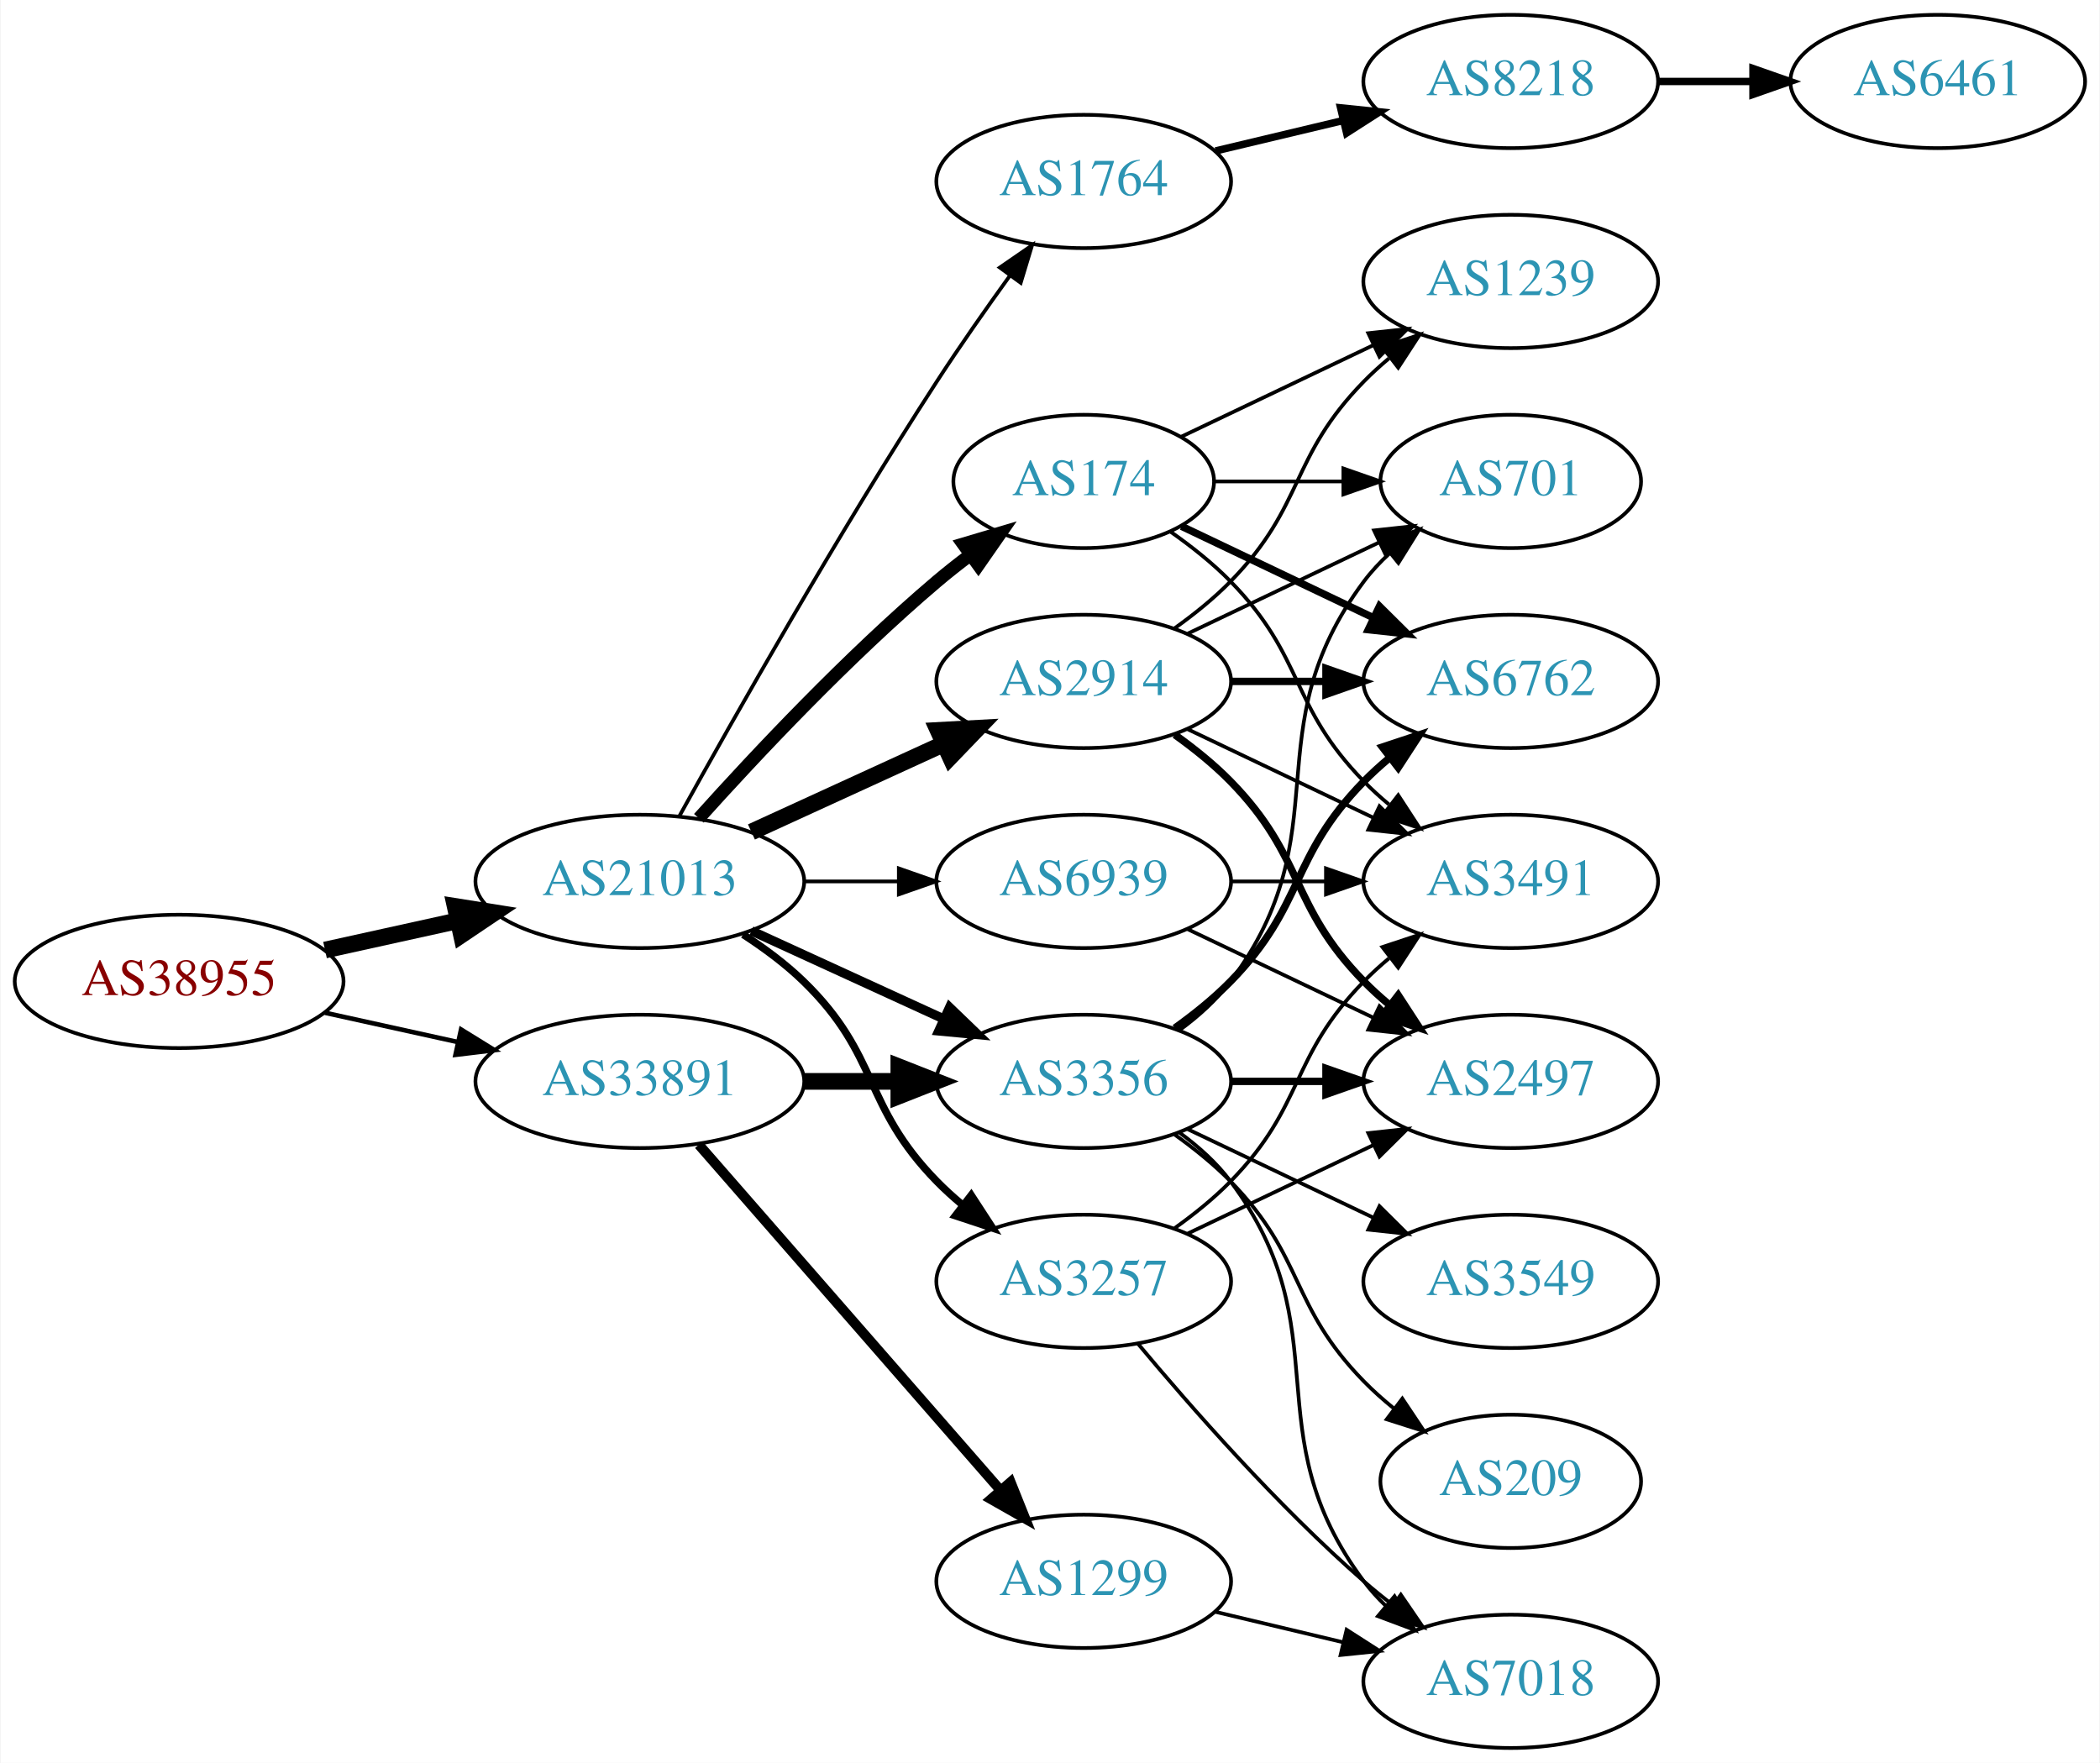
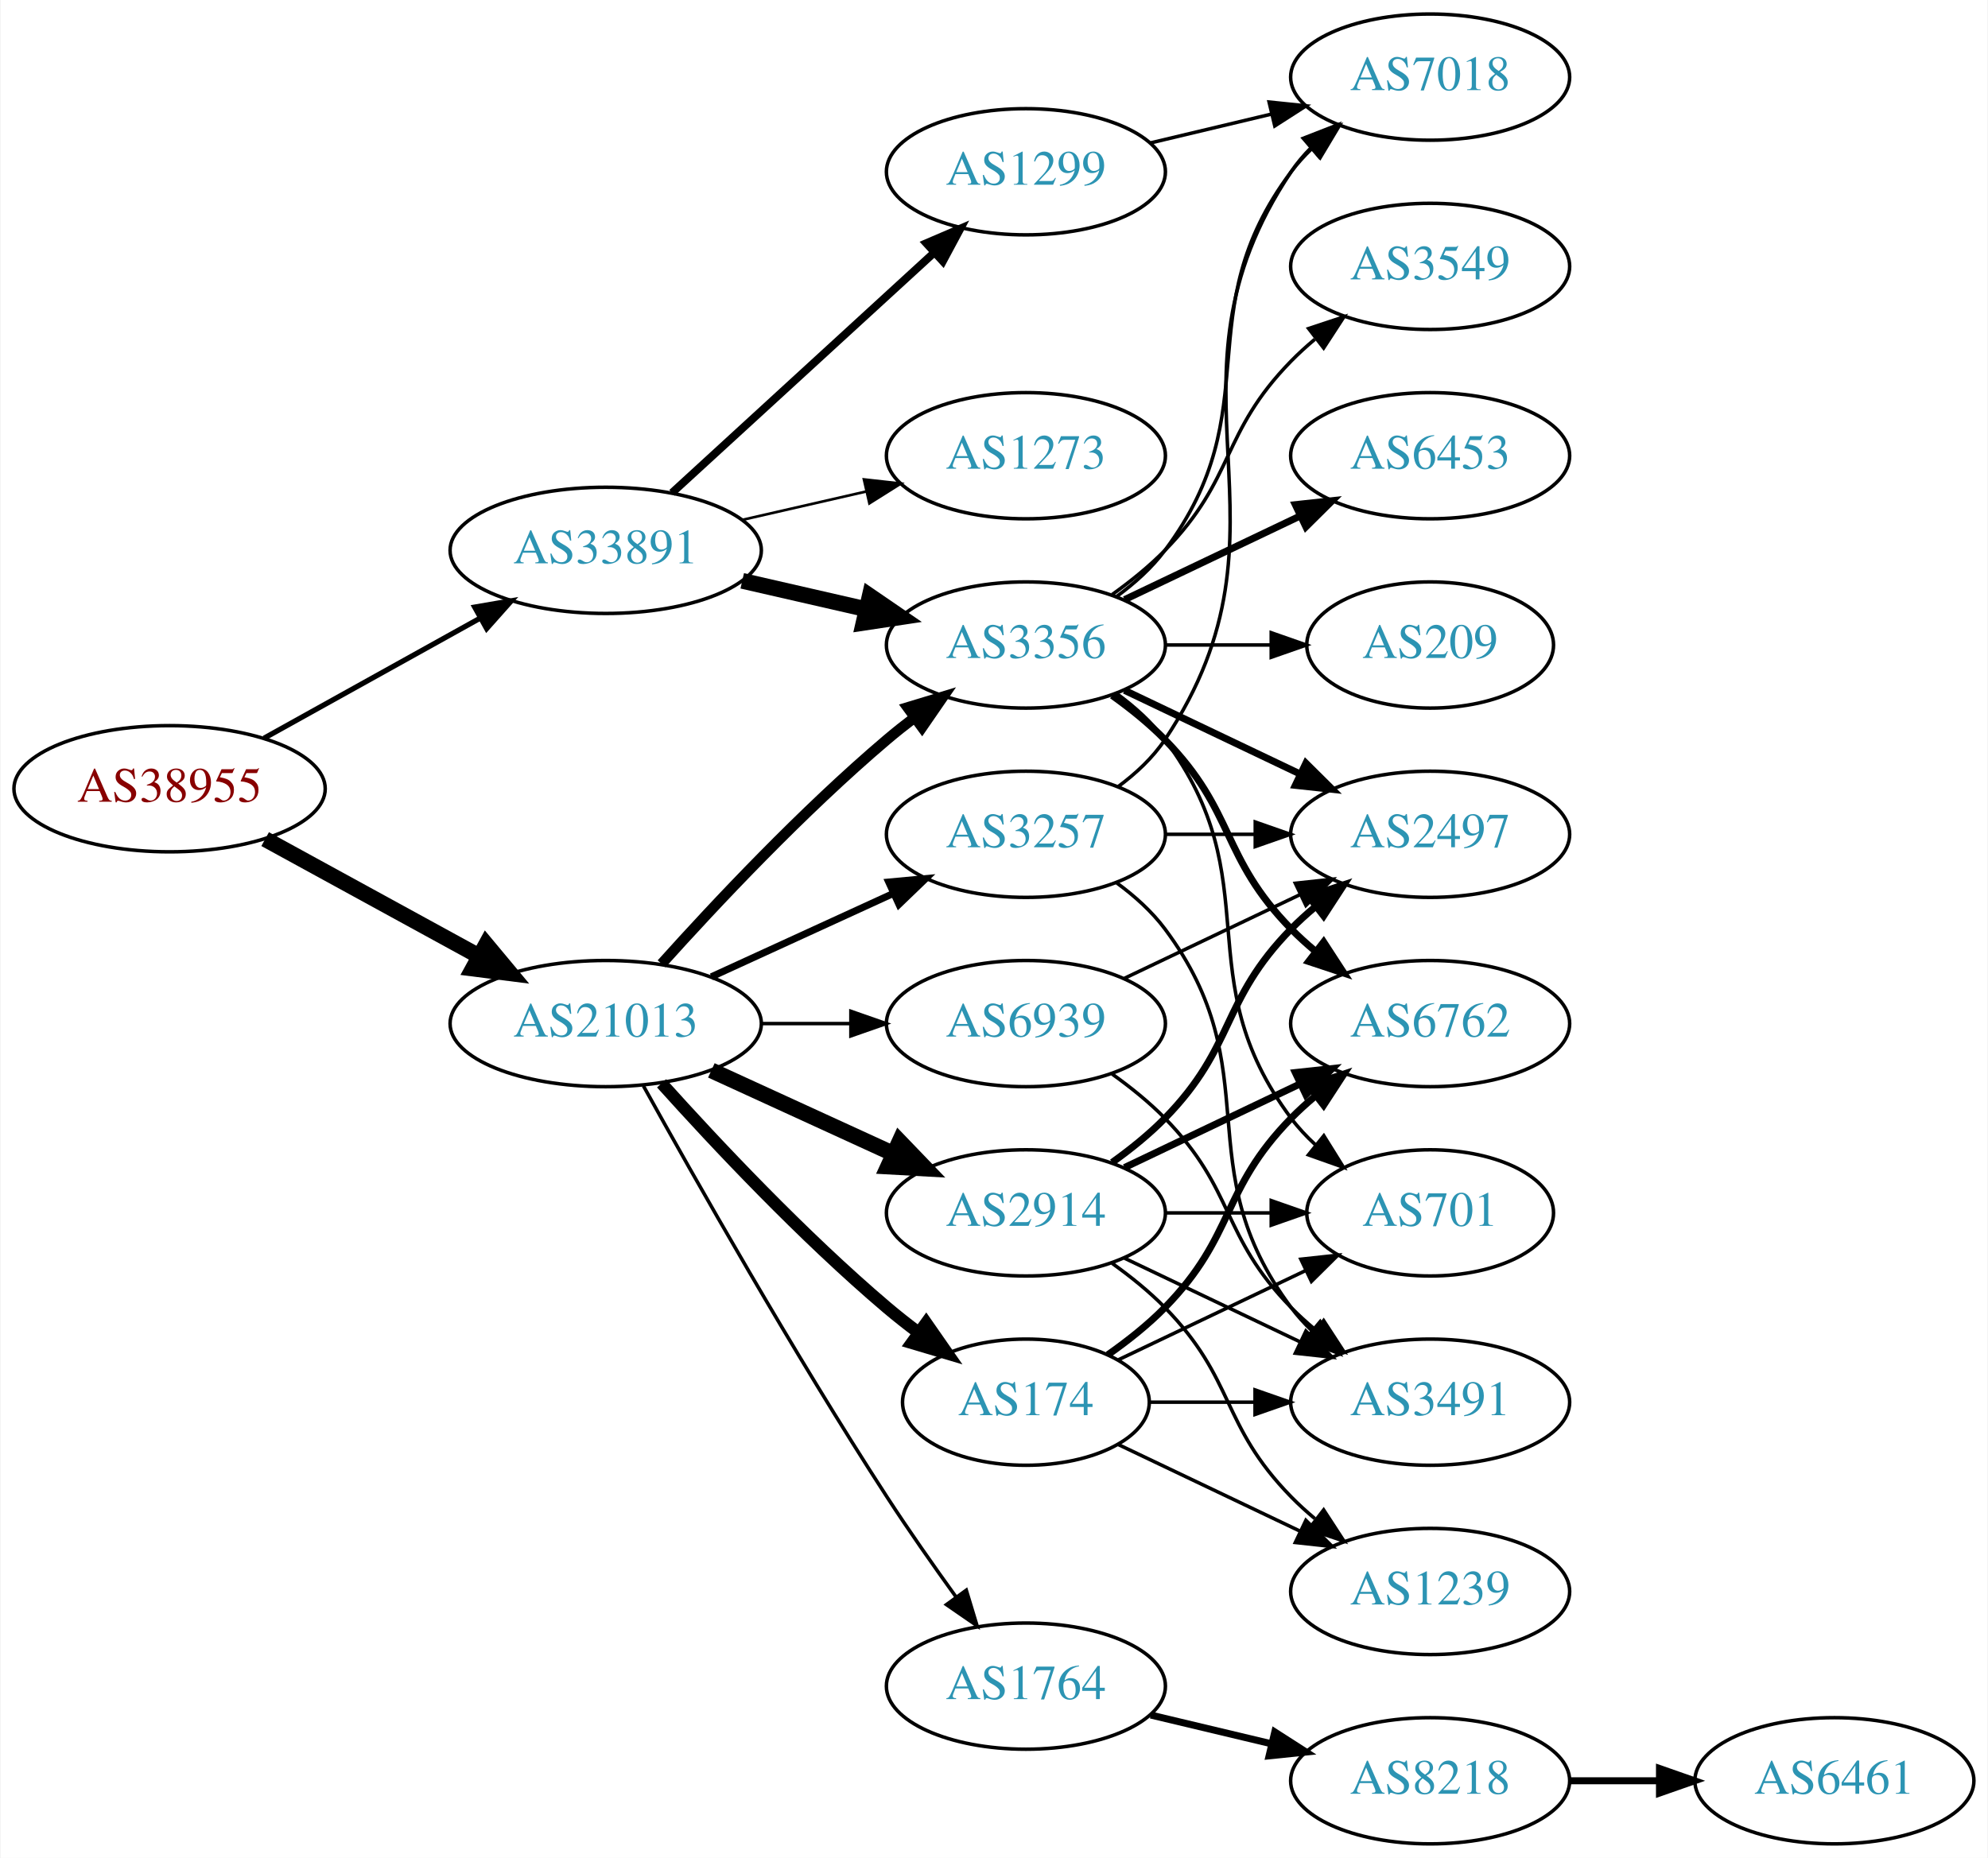
- <svg xmlns="http://www.w3.org/2000/svg" xmlns:xlink="http://www.w3.org/1999/xlink" width="567pt" height="476pt" viewBox="0.00 0.00 566.66 476.00">
-   <g id="graph0" class="graph" transform="scale(1 1) rotate(0) translate(4 472)">
-     <polygon fill="white" stroke="none" points="-4,4 -4,-472 562.663,-472 562.663,4 -4,4" />
+ <svg xmlns="http://www.w3.org/2000/svg" xmlns:xlink="http://www.w3.org/1999/xlink" width="567pt" height="530pt" viewBox="0.00 0.00 566.66 530.00">
+   <g id="graph0" class="graph" transform="scale(1 1) rotate(0) translate(4 526)">
+     <polygon fill="white" stroke="none" points="-4,4 -4,-526 562.663,-526 562.663,4 -4,4" />
    <g id="node1" class="node">
      <g id="a_node1">
        <a xlink:href="/asn/38955" xlink:title="AS38955 ~ World4You Internet Services GmbH [AT]">
-           <ellipse fill="#ffffff" stroke="black" cx="44.196" cy="-207" rx="44.393" ry="18" />
-           <text text-anchor="middle" x="44.196" y="-203.3" font-family="Times,serif" font-size="14.00" fill="#880000">AS38955</text>
+           <ellipse fill="#ffffff" stroke="black" cx="44.196" cy="-301" rx="44.393" ry="18" />
+           <text text-anchor="middle" x="44.196" y="-297.3" font-family="Times,serif" font-size="14.00" fill="#880000">AS38955</text>
        </a>
      </g>
    </g>
    <g id="node2" class="node">
      <g id="a_node2">
        <a xlink:href="/asn/21013" xlink:title="AS21013 ~ Wels, AT [AT]">
          <ellipse fill="#ffffff" stroke="black" cx="168.588" cy="-234" rx="44.393" ry="18" />
          <text text-anchor="middle" x="168.588" y="-230.3" font-family="Times,serif" font-size="14.00" fill="#2c94b3">AS21013</text>
        </a>
      </g>
    </g>
    <g id="edge1" class="edge">
-       <path fill="none" stroke="black" stroke-width="4.5" d="M83.586,-215.469C94.978,-217.982 107.6,-220.767 119.525,-223.397" />
-       <polygon fill="black" stroke="black" stroke-width="4.5" points="118.721,-227.252 129.335,-225.561 120.418,-219.562 118.721,-227.252" />
+       <path fill="none" stroke="black" stroke-width="4.5" d="M71.452,-286.627C89.279,-276.868 113.056,-263.852 132.503,-253.207" />
+       <polygon fill="black" stroke="black" stroke-width="4.5" points="134.494,-256.605 141.375,-248.349 130.713,-249.697 134.494,-256.605" />
    </g>
    <g id="node3" class="node">
      <g id="a_node3">
        <a xlink:href="/asn/33891" xlink:title="AS33891 ~ CORE-BACKBONE GMBH GLOBAL NETWORK [DE]">
-           <ellipse fill="#ffffff" stroke="black" cx="168.588" cy="-180" rx="44.393" ry="18" />
-           <text text-anchor="middle" x="168.588" y="-176.3" font-family="Times,serif" font-size="14.00" fill="#2c94b3">AS33891</text>
+           <ellipse fill="#ffffff" stroke="black" cx="168.588" cy="-369" rx="44.393" ry="18" />
+           <text text-anchor="middle" x="168.588" y="-365.3" font-family="Times,serif" font-size="14.00" fill="#2c94b3">AS33891</text>
        </a>
      </g>
    </g>
    <g id="edge2" class="edge">
-       <path fill="none" stroke="black" stroke-width="1.241" d="M83.586,-198.531C94.978,-196.018 107.6,-193.233 119.525,-190.603" />
-       <polygon fill="black" stroke="black" stroke-width="1.241" points="120.323,-194.011 129.335,-188.439 118.815,-187.175 120.323,-194.011" />
+       <path fill="none" stroke="black" stroke-width="1.5" d="M71.152,-315.421C89.083,-325.383 113.137,-338.747 132.735,-349.636" />
+       <polygon fill="black" stroke="black" stroke-width="1.5" points="131.228,-352.803 141.669,-354.6 134.628,-346.684 131.228,-352.803" />
    </g>
    <g id="node4" class="node">
      <g id="a_node4">
        <a xlink:href="/asn/3356" xlink:title="AS3356 ~ Level 3 Parent, LLC [US]">
-           <ellipse fill="#ffffff" stroke="black" cx="288.431" cy="-180" rx="39.794" ry="18" />
-           <text text-anchor="middle" x="288.431" y="-176.3" font-family="Times,serif" font-size="14.00" fill="#2c94b3">AS3356</text>
+           <ellipse fill="#ffffff" stroke="black" cx="288.431" cy="-342" rx="39.794" ry="18" />
+           <text text-anchor="middle" x="288.431" y="-338.3" font-family="Times,serif" font-size="14.00" fill="#2c94b3">AS3356</text>
        </a>
      </g>
    </g>
    <g id="edge3" class="edge">
-       <path fill="none" stroke="black" stroke-width="2.5" d="M198.718,-220.652C214.329,-213.498 233.727,-204.609 250.399,-196.97" />
-       <polygon fill="black" stroke="black" stroke-width="2.5" points="252.218,-199.986 259.851,-192.638 249.302,-193.622 252.218,-199.986" />
+       <path fill="none" stroke="black" stroke-width="3" d="M184.521,-251.044C199.847,-268.097 224.782,-294.65 248.784,-315 251.281,-317.117 253.942,-319.232 256.653,-321.293" />
+       <polygon fill="black" stroke="black" stroke-width="3" points="254.69,-324.194 264.83,-327.266 258.819,-318.541 254.69,-324.194" />
    </g>
    <g id="node5" class="node">
      <g id="a_node5">
-         <a xlink:href="/asn/2914" xlink:title="AS2914 ~ NTT America, Inc. [US]">
-           <ellipse fill="#ffffff" stroke="black" cx="288.431" cy="-288" rx="39.794" ry="18" />
-           <text text-anchor="middle" x="288.431" y="-284.3" font-family="Times,serif" font-size="14.00" fill="#2c94b3">AS2914</text>
+         <a xlink:href="/asn/174" xlink:title="AS174 ~ Cogent Communications [US]">
+           <ellipse fill="#ffffff" stroke="black" cx="288.431" cy="-126" rx="35.194" ry="18" />
+           <text text-anchor="middle" x="288.431" y="-122.3" font-family="Times,serif" font-size="14.00" fill="#2c94b3">AS174</text>
        </a>
      </g>
    </g>
    <g id="edge4" class="edge">
-       <path fill="none" stroke="black" stroke-width="4.5" d="M198.718,-247.348C214.329,-254.502 233.727,-263.391 250.399,-271.03" />
-       <polygon fill="black" stroke="black" stroke-width="4.5" points="249.119,-274.775 259.851,-275.362 252.4,-267.616 249.119,-274.775" />
+       <path fill="none" stroke="black" stroke-width="3.5" d="M184.521,-216.956C199.847,-199.903 224.782,-173.35 248.784,-153 251.637,-150.582 254.702,-148.167 257.813,-145.831" />
+       <polygon fill="black" stroke="black" stroke-width="3.5" points="259.986,-148.578 266.041,-139.884 255.886,-142.905 259.986,-148.578" />
    </g>
    <g id="node6" class="node">
      <g id="a_node6">
        <a xlink:href="/asn/3257" xlink:title="AS3257 ~ GTT [DE]">
-           <ellipse fill="#ffffff" stroke="black" cx="288.431" cy="-126" rx="39.794" ry="18" />
-           <text text-anchor="middle" x="288.431" y="-122.3" font-family="Times,serif" font-size="14.00" fill="#2c94b3">AS3257</text>
+           <ellipse fill="#ffffff" stroke="black" cx="288.431" cy="-288" rx="39.794" ry="18" />
+           <text text-anchor="middle" x="288.431" y="-284.3" font-family="Times,serif" font-size="14.00" fill="#2c94b3">AS3257</text>
        </a>
      </g>
    </g>
    <g id="edge5" class="edge">
-       <path fill="none" stroke="black" stroke-width="2" d="M196.472,-219.671C202.196,-215.964 207.962,-211.682 212.784,-207 233.478,-186.906 228.612,-173.617 248.784,-153 250.877,-150.861 253.161,-148.782 255.537,-146.79" />
-       <polygon fill="black" stroke="black" stroke-width="2" points="258.056,-149.268 263.837,-140.389 253.781,-143.725 258.056,-149.268" />
+       <path fill="none" stroke="black" stroke-width="2" d="M198.718,-247.348C214.329,-254.502 233.727,-263.391 250.399,-271.03" />
+       <polygon fill="black" stroke="black" stroke-width="2" points="249.302,-274.378 259.851,-275.362 252.218,-268.014 249.302,-274.378" />
    </g>
    <g id="node7" class="node">
      <g id="a_node7">
-         <a xlink:href="/asn/174" xlink:title="AS174 ~ Cogent Communications [US]">
-           <ellipse fill="#ffffff" stroke="black" cx="288.431" cy="-342" rx="35.194" ry="18" />
-           <text text-anchor="middle" x="288.431" y="-338.3" font-family="Times,serif" font-size="14.00" fill="#2c94b3">AS174</text>
+         <a xlink:href="/asn/2914" xlink:title="AS2914 ~ NTT America, Inc. [US]">
+           <ellipse fill="#ffffff" stroke="black" cx="288.431" cy="-180" rx="39.794" ry="18" />
+           <text text-anchor="middle" x="288.431" y="-176.3" font-family="Times,serif" font-size="14.00" fill="#2c94b3">AS2914</text>
        </a>
      </g>
    </g>
    <g id="edge6" class="edge">
-       <path fill="none" stroke="black" stroke-width="3.5" d="M184.521,-251.044C199.847,-268.097 224.782,-294.65 248.784,-315 251.637,-317.418 254.702,-319.833 257.813,-322.169" />
-       <polygon fill="black" stroke="black" stroke-width="3.5" points="255.886,-325.095 266.041,-328.116 259.986,-319.422 255.886,-325.095" />
+       <path fill="none" stroke="black" stroke-width="4.5" d="M198.718,-220.652C214.329,-213.498 233.727,-204.609 250.399,-196.97" />
+       <polygon fill="black" stroke="black" stroke-width="4.5" points="252.4,-200.384 259.851,-192.638 249.119,-193.225 252.4,-200.384" />
    </g>
    <g id="node8" class="node">
      <g id="a_node8">
        <a xlink:href="/asn/1764" xlink:title="AS1764 ~ NEXTLAYER-AS [AT]">
-           <ellipse fill="#ffffff" stroke="black" cx="288.431" cy="-423" rx="39.794" ry="18" />
-           <text text-anchor="middle" x="288.431" y="-419.3" font-family="Times,serif" font-size="14.00" fill="#2c94b3">AS1764</text>
+           <ellipse fill="#ffffff" stroke="black" cx="288.431" cy="-45" rx="39.794" ry="18" />
+           <text text-anchor="middle" x="288.431" y="-41.3" font-family="Times,serif" font-size="14.00" fill="#2c94b3">AS1764</text>
        </a>
      </g>
    </g>
    <g id="edge7" class="edge">
-       <path fill="none" stroke="black" d="M179.341,-251.783C193.817,-277.901 222.15,-327.977 248.784,-369 254.969,-378.526 262.117,-388.717 268.571,-397.651" />
-       <polygon fill="black" stroke="black" points="265.771,-399.751 274.492,-405.768 271.426,-395.626 265.771,-399.751" />
+       <path fill="none" stroke="black" d="M179.341,-216.217C193.817,-190.099 222.15,-140.023 248.784,-99 254.969,-89.474 262.117,-79.283 268.571,-70.349" />
+       <polygon fill="black" stroke="black" points="271.426,-72.374 274.492,-62.232 265.771,-68.249 271.426,-72.374" />
    </g>
    <g id="node9" class="node">
      <g id="a_node9">
        <a xlink:href="/asn/6939" xlink:title="AS6939 ~ Hurricane Electric LLC [US]">
          <ellipse fill="#ffffff" stroke="black" cx="288.431" cy="-234" rx="39.794" ry="18" />
          <text text-anchor="middle" x="288.431" y="-230.3" font-family="Times,serif" font-size="14.00" fill="#2c94b3">AS6939</text>
        </a>
      </g>
    </g>
    <g id="edge8" class="edge">
      <path fill="none" stroke="black" d="M212.799,-234C221.112,-234 229.875,-234 238.357,-234" />
      <polygon fill="black" stroke="black" points="238.516,-237.5 248.516,-234 238.516,-230.5 238.516,-237.5" />
    </g>
+     <g id="edge31" class="edge">
+       <path fill="none" stroke="black" stroke-width="4.5" d="M207.523,-360.308C218.764,-357.733 231.176,-354.889 242.799,-352.226" />
+       <polygon fill="black" stroke="black" stroke-width="4.5" points="243.893,-356.015 252.761,-349.943 242.134,-348.339 243.893,-356.015" />
+     </g>
+     <g id="node21" class="node">
+       <g id="a_node21">
+         <a xlink:href="/asn/1299" xlink:title="AS1299 ~ Telia Carrier [EU]">
+           <ellipse fill="#ffffff" stroke="black" cx="288.431" cy="-477" rx="39.794" ry="18" />
+           <text text-anchor="middle" x="288.431" y="-473.3" font-family="Times,serif" font-size="14.00" fill="#2c94b3">AS1299</text>
+         </a>
+       </g>
+     </g>
    <g id="edge30" class="edge">
-       <path fill="none" stroke="black" stroke-width="4.5" d="M212.799,-180C221.112,-180 229.875,-180 238.357,-180" />
-       <polygon fill="black" stroke="black" stroke-width="4.5" points="238.516,-183.938 248.516,-180 238.516,-176.063 238.516,-183.938" />
-     </g>
-     <g id="node20" class="node">
-       <g id="a_node20">
-         <a xlink:href="/asn/1299" xlink:title="AS1299 ~ Telia Carrier [EU]">
-           <ellipse fill="#ffffff" stroke="black" cx="288.431" cy="-45" rx="39.794" ry="18" />
-           <text text-anchor="middle" x="288.431" y="-41.3" font-family="Times,serif" font-size="14.00" fill="#2c94b3">AS1299</text>
-         </a>
-       </g>
-     </g>
-     <g id="edge29" class="edge">
-       <path fill="none" stroke="black" stroke-width="2.7" d="M184.513,-162.902C205.056,-139.369 242.175,-96.845 265.771,-69.813" />
-       <polygon fill="black" stroke="black" stroke-width="2.7" points="268.688,-71.794 272.627,-61.959 263.414,-67.191 268.688,-71.794" />
+       <path fill="none" stroke="black" stroke-width="2.25" d="M187.486,-385.403C207.414,-403.667 239.772,-433.322 262.249,-453.921" />
+       <polygon fill="black" stroke="black" stroke-width="2.25" points="260.014,-456.62 269.751,-460.797 264.743,-451.46 260.014,-456.62" />
+     </g>
+     <g id="node22" class="node">
+       <g id="a_node22">
+         <a xlink:href="/asn/1273" xlink:title="AS1273 ~ Vodafone Group PLC [EU]">
+           <ellipse fill="#ffffff" stroke="black" cx="288.431" cy="-396" rx="39.794" ry="18" />
+           <text text-anchor="middle" x="288.431" y="-392.3" font-family="Times,serif" font-size="14.00" fill="#2c94b3">AS1273</text>
+         </a>
+       </g>
+     </g>
+     <g id="edge32" class="edge">
+       <path fill="none" stroke="black" stroke-width="0.75" d="M207.523,-377.692C218.764,-380.267 231.176,-383.111 242.799,-385.774" />
+       <polygon fill="black" stroke="black" stroke-width="0.75" points="242.232,-389.235 252.761,-388.057 243.795,-382.412 242.232,-389.235" />
    </g>
    <g id="node10" class="node">
      <g id="a_node10">
-         <a xlink:href="/asn/2497" xlink:title="AS2497 ~ Internet Initiative Japan Inc. [JP]">
-           <ellipse fill="#ffffff" stroke="black" cx="403.724" cy="-180" rx="39.794" ry="18" />
-           <text text-anchor="middle" x="403.724" y="-176.3" font-family="Times,serif" font-size="14.00" fill="#2c94b3">AS2497</text>
+         <a xlink:href="/asn/7018" xlink:title="AS7018 ~ AT&amp;T Services, Inc. [US]">
+           <ellipse fill="#ffffff" stroke="black" cx="403.724" cy="-504" rx="39.794" ry="18" />
+           <text text-anchor="middle" x="403.724" y="-500.3" font-family="Times,serif" font-size="14.00" fill="#2c94b3">AS7018</text>
        </a>
      </g>
    </g>
    <g id="edge9" class="edge">
-       <path fill="none" stroke="black" stroke-width="2" d="M328.103,-180C336.306,-180 345.07,-180 353.602,-180" />
-       <polygon fill="black" stroke="black" stroke-width="2" points="353.841,-183.5 363.841,-180 353.841,-176.5 353.841,-183.5" />
+       <path fill="none" stroke="black" d="M314.362,-355.882C319.438,-359.611 324.356,-364.016 328.077,-369 358.349,-409.542 333.806,-436.458 364.077,-477 365.822,-479.336 367.829,-481.545 369.992,-483.617" />
+       <polygon fill="black" stroke="black" points="367.87,-486.405 377.793,-490.118 372.352,-481.027 367.87,-486.405" />
    </g>
    <g id="node11" class="node">
      <g id="a_node11">
        <a xlink:href="/asn/3549" xlink:title="AS3549 ~ Level 3 Parent, LLC [US]">
-           <ellipse fill="#ffffff" stroke="black" cx="403.724" cy="-126" rx="39.794" ry="18" />
-           <text text-anchor="middle" x="403.724" y="-122.3" font-family="Times,serif" font-size="14.00" fill="#2c94b3">AS3549</text>
+           <ellipse fill="#ffffff" stroke="black" cx="403.724" cy="-450" rx="39.794" ry="18" />
+           <text text-anchor="middle" x="403.724" y="-446.3" font-family="Times,serif" font-size="14.00" fill="#2c94b3">AS3549</text>
        </a>
      </g>
    </g>
    <g id="edge10" class="edge">
-       <path fill="none" stroke="black" d="M316.567,-167.066C331.561,-159.919 350.382,-150.948 366.605,-143.215" />
-       <polygon fill="black" stroke="black" points="368.288,-146.291 375.809,-138.829 365.276,-139.972 368.288,-146.291" />
+       <path fill="none" stroke="black" d="M313.025,-356.389C318.281,-360.148 323.613,-364.437 328.077,-369 348.25,-389.617 343.905,-402.383 364.077,-423 366.17,-425.139 368.453,-427.218 370.83,-429.21" />
+       <polygon fill="black" stroke="black" points="369.074,-432.275 379.13,-435.611 373.349,-426.732 369.074,-432.275" />
    </g>
    <g id="node12" class="node">
      <g id="a_node12">
        <a xlink:href="/asn/6762" xlink:title="AS6762 ~ TELECOM ITALIA SPARKLE S.p.A. [IT]">
+           <ellipse fill="#ffffff" stroke="black" cx="403.724" cy="-234" rx="39.794" ry="18" />
+           <text text-anchor="middle" x="403.724" y="-230.3" font-family="Times,serif" font-size="14.00" fill="#2c94b3">AS6762</text>
+         </a>
+       </g>
+     </g>
+     <g id="edge11" class="edge">
+       <path fill="none" stroke="black" stroke-width="2" d="M313.025,-327.611C318.281,-323.852 323.613,-319.563 328.077,-315 348.25,-294.383 343.905,-281.617 364.077,-261 366.17,-258.861 368.453,-256.782 370.83,-254.79" />
+       <polygon fill="black" stroke="black" stroke-width="2" points="373.349,-257.268 379.13,-248.389 369.074,-251.725 373.349,-257.268" />
+     </g>
+     <g id="node13" class="node">
+       <g id="a_node13">
+         <a xlink:href="/asn/6453" xlink:title="AS6453 ~ TATA COMMUNICATIONS (AMERICA) INC [US]">
+           <ellipse fill="#ffffff" stroke="black" cx="403.724" cy="-396" rx="39.794" ry="18" />
+           <text text-anchor="middle" x="403.724" y="-392.3" font-family="Times,serif" font-size="14.00" fill="#2c94b3">AS6453</text>
+         </a>
+       </g>
+     </g>
+     <g id="edge12" class="edge">
+       <path fill="none" stroke="black" stroke-width="2" d="M316.567,-354.934C331.561,-362.081 350.382,-371.052 366.605,-378.785" />
+       <polygon fill="black" stroke="black" stroke-width="2" points="365.276,-382.028 375.809,-383.171 368.288,-375.709 365.276,-382.028" />
+     </g>
+     <g id="node14" class="node">
+       <g id="a_node14">
+         <a xlink:href="/asn/2497" xlink:title="AS2497 ~ Internet Initiative Japan Inc. [JP]">
          <ellipse fill="#ffffff" stroke="black" cx="403.724" cy="-288" rx="39.794" ry="18" />
-           <text text-anchor="middle" x="403.724" y="-284.3" font-family="Times,serif" font-size="14.00" fill="#2c94b3">AS6762</text>
-         </a>
-       </g>
-     </g>
-     <g id="edge11" class="edge">
+           <text text-anchor="middle" x="403.724" y="-284.3" font-family="Times,serif" font-size="14.00" fill="#2c94b3">AS2497</text>
+         </a>
+       </g>
+     </g>
+     <g id="edge13" class="edge">
+       <path fill="none" stroke="black" stroke-width="2" d="M316.567,-329.066C331.561,-321.919 350.382,-312.948 366.605,-305.215" />
+       <polygon fill="black" stroke="black" stroke-width="2" points="368.288,-308.291 375.809,-300.829 365.276,-301.972 368.288,-308.291" />
+     </g>
+     <g id="node15" class="node">
+       <g id="a_node15">
+         <a xlink:href="/asn/209" xlink:title="AS209 ~ CenturyLink Communications, LLC [US]">
+           <ellipse fill="#ffffff" stroke="black" cx="403.724" cy="-342" rx="35.194" ry="18" />
+           <text text-anchor="middle" x="403.724" y="-338.3" font-family="Times,serif" font-size="14.00" fill="#2c94b3">AS209</text>
+         </a>
+       </g>
+     </g>
+     <g id="edge14" class="edge">
+       <path fill="none" stroke="black" d="M328.103,-342C337.808,-342 348.299,-342 358.262,-342" />
+       <polygon fill="black" stroke="black" points="358.398,-345.5 368.398,-342 358.398,-338.5 358.398,-345.5" />
+     </g>
+     <g id="node16" class="node">
+       <g id="a_node16">
+         <a xlink:href="/asn/701" xlink:title="AS701 ~ UUNET [US]">
+           <ellipse fill="#ffffff" stroke="black" cx="403.724" cy="-180" rx="35.194" ry="18" />
+           <text text-anchor="middle" x="403.724" y="-176.3" font-family="Times,serif" font-size="14.00" fill="#2c94b3">AS701</text>
+         </a>
+       </g>
+     </g>
+     <g id="edge15" class="edge">
+       <path fill="none" stroke="black" d="M314.362,-328.118C319.438,-324.389 324.356,-319.984 328.077,-315 358.349,-274.458 333.806,-247.542 364.077,-207 366.085,-204.311 368.441,-201.791 370.982,-199.454" />
+       <polygon fill="black" stroke="black" points="373.397,-202.004 378.998,-193.011 369.011,-196.548 373.397,-202.004" />
+     </g>
+     <g id="edge24" class="edge">
+       <path fill="none" stroke="black" stroke-width="2" d="M311.814,-139.532C317.455,-143.49 323.269,-148.086 328.077,-153 348.25,-173.617 343.905,-186.383 364.077,-207 366.17,-209.139 368.453,-211.218 370.83,-213.21" />
+       <polygon fill="black" stroke="black" stroke-width="2" points="369.074,-216.275 379.13,-219.611 373.349,-210.732 369.074,-216.275" />
+     </g>
+     <g id="edge26" class="edge">
+       <path fill="none" stroke="black" d="M314.856,-138.119C330.599,-145.622 351.021,-155.356 368.214,-163.551" />
+       <polygon fill="black" stroke="black" points="366.85,-166.779 377.383,-167.922 369.862,-160.46 366.85,-166.779" />
+     </g>
+     <g id="node17" class="node">
+       <g id="a_node17">
+         <a xlink:href="/asn/3491" xlink:title="AS3491 ~ PCCW Global, Inc. [US]">
+           <ellipse fill="#ffffff" stroke="black" cx="403.724" cy="-126" rx="39.794" ry="18" />
+           <text text-anchor="middle" x="403.724" y="-122.3" font-family="Times,serif" font-size="14.00" fill="#2c94b3">AS3491</text>
+         </a>
+       </g>
+     </g>
+     <g id="edge25" class="edge">
+       <path fill="none" stroke="black" d="M323.73,-126C333.107,-126 343.457,-126 353.492,-126" />
+       <polygon fill="black" stroke="black" points="353.781,-129.5 363.781,-126 353.781,-122.5 353.781,-129.5" />
+     </g>
+     <g id="node18" class="node">
+       <g id="a_node18">
+         <a xlink:href="/asn/1239" xlink:title="AS1239 ~ Sprint [US]">
+           <ellipse fill="#ffffff" stroke="black" cx="403.724" cy="-72" rx="39.794" ry="18" />
+           <text text-anchor="middle" x="403.724" y="-68.3" font-family="Times,serif" font-size="14.00" fill="#2c94b3">AS1239</text>
+         </a>
+       </g>
+     </g>
+     <g id="edge27" class="edge">
+       <path fill="none" stroke="black" d="M314.856,-113.881C330.159,-106.587 349.882,-97.186 366.764,-89.14" />
+       <polygon fill="black" stroke="black" points="368.283,-92.293 375.804,-84.831 365.271,-85.974 368.283,-92.293" />
+     </g>
+     <g id="edge17" class="edge">
+       <path fill="none" stroke="black" d="M314.75,-301.607C319.806,-305.351 324.617,-309.831 328.077,-315 369.102,-376.294 323.053,-415.706 364.077,-477 365.699,-479.423 367.618,-481.695 369.72,-483.81" />
+       <polygon fill="black" stroke="black" points="367.533,-486.546 377.405,-490.393 372.087,-481.229 367.533,-486.546" />
+     </g>
+     <g id="edge18" class="edge">
+       <path fill="none" stroke="black" d="M328.103,-288C336.306,-288 345.07,-288 353.602,-288" />
+       <polygon fill="black" stroke="black" points="353.841,-291.5 363.841,-288 353.841,-284.5 353.841,-291.5" />
+     </g>
+     <g id="edge16" class="edge">
+       <path fill="none" stroke="black" d="M314.362,-274.118C319.438,-270.389 324.356,-265.984 328.077,-261 358.349,-220.458 333.806,-193.542 364.077,-153 365.822,-150.664 367.829,-148.455 369.992,-146.383" />
+       <polygon fill="black" stroke="black" points="372.352,-148.973 377.793,-139.882 367.87,-143.595 372.352,-148.973" />
+     </g>
+     <g id="edge19" class="edge">
+       <path fill="none" stroke="black" stroke-width="2" d="M316.567,-192.934C331.561,-200.081 350.382,-209.052 366.605,-216.785" />
+       <polygon fill="black" stroke="black" stroke-width="2" points="365.276,-220.028 375.809,-221.171 368.288,-213.709 365.276,-220.028" />
+     </g>
+     <g id="edge22" class="edge">
      <path fill="none" stroke="black" stroke-width="2" d="M313.025,-194.389C318.281,-198.148 323.613,-202.437 328.077,-207 348.25,-227.617 343.905,-240.383 364.077,-261 366.17,-263.139 368.453,-265.218 370.83,-267.21" />
      <polygon fill="black" stroke="black" stroke-width="2" points="369.074,-270.275 379.13,-273.611 373.349,-264.732 369.074,-270.275" />
    </g>
-     <g id="node13" class="node">
-       <g id="a_node13">
-         <a xlink:href="/asn/7018" xlink:title="AS7018 ~ AT&amp;T Services, Inc. [US]">
-           <ellipse fill="#ffffff" stroke="black" cx="403.724" cy="-18" rx="39.794" ry="18" />
-           <text text-anchor="middle" x="403.724" y="-14.3" font-family="Times,serif" font-size="14.00" fill="#2c94b3">AS7018</text>
-         </a>
-       </g>
-     </g>
-     <g id="edge12" class="edge">
-       <path fill="none" stroke="black" d="M314.362,-166.118C319.438,-162.389 324.356,-157.984 328.077,-153 358.349,-112.458 333.806,-85.542 364.077,-45 365.822,-42.664 367.829,-40.455 369.992,-38.383" />
-       <polygon fill="black" stroke="black" points="372.352,-40.973 377.793,-31.882 367.87,-35.595 372.352,-40.973" />
-     </g>
-     <g id="node14" class="node">
-       <g id="a_node14">
-         <a xlink:href="/asn/209" xlink:title="AS209 ~ CenturyLink Communications, LLC [US]">
-           <ellipse fill="#ffffff" stroke="black" cx="403.724" cy="-72" rx="35.194" ry="18" />
-           <text text-anchor="middle" x="403.724" y="-68.3" font-family="Times,serif" font-size="14.00" fill="#2c94b3">AS209</text>
-         </a>
-       </g>
-     </g>
-     <g id="edge13" class="edge">
-       <path fill="none" stroke="black" d="M313.025,-165.611C318.281,-161.852 323.613,-157.563 328.077,-153 348.25,-132.383 343.905,-119.617 364.077,-99 366.556,-96.466 369.303,-94.017 372.156,-91.696" />
-       <polygon fill="black" stroke="black" points="374.458,-94.343 380.341,-85.532 370.247,-88.752 374.458,-94.343" />
-     </g>
-     <g id="node15" class="node">
-       <g id="a_node15">
-         <a xlink:href="/asn/701" xlink:title="AS701 ~ UUNET [US]">
-           <ellipse fill="#ffffff" stroke="black" cx="403.724" cy="-342" rx="35.194" ry="18" />
-           <text text-anchor="middle" x="403.724" y="-338.3" font-family="Times,serif" font-size="14.00" fill="#2c94b3">AS701</text>
-         </a>
-       </g>
-     </g>
-     <g id="edge14" class="edge">
-       <path fill="none" stroke="black" d="M314.362,-193.882C319.438,-197.611 324.356,-202.016 328.077,-207 358.349,-247.542 333.806,-274.458 364.077,-315 366.085,-317.689 368.441,-320.209 370.982,-322.546" />
-       <polygon fill="black" stroke="black" points="369.011,-325.452 378.998,-328.989 373.397,-319.996 369.011,-325.452" />
-     </g>
-     <g id="edge16" class="edge">
-       <path fill="none" stroke="black" stroke-width="2" d="M313.025,-273.611C318.281,-269.852 323.613,-265.563 328.077,-261 348.25,-240.383 343.905,-227.617 364.077,-207 366.17,-204.861 368.453,-202.782 370.83,-200.79" />
-       <polygon fill="black" stroke="black" stroke-width="2" points="373.349,-203.268 379.13,-194.389 369.074,-197.725 373.349,-203.268" />
-     </g>
-     <g id="edge15" class="edge">
-       <path fill="none" stroke="black" stroke-width="2" d="M328.103,-288C336.306,-288 345.07,-288 353.602,-288" />
-       <polygon fill="black" stroke="black" stroke-width="2" points="353.841,-291.5 363.841,-288 353.841,-284.5 353.841,-291.5" />
-     </g>
-     <g id="edge19" class="edge">
-       <path fill="none" stroke="black" d="M316.567,-300.934C331.999,-308.29 351.485,-317.577 368.02,-325.459" />
-       <polygon fill="black" stroke="black" points="366.828,-328.768 377.361,-329.911 369.84,-322.449 366.828,-328.768" />
-     </g>
-     <g id="node16" class="node">
-       <g id="a_node16">
-         <a xlink:href="/asn/3491" xlink:title="AS3491 ~ PCCW Global, Inc. [US]">
-           <ellipse fill="#ffffff" stroke="black" cx="403.724" cy="-234" rx="39.794" ry="18" />
-           <text text-anchor="middle" x="403.724" y="-230.3" font-family="Times,serif" font-size="14.00" fill="#2c94b3">AS3491</text>
-         </a>
-       </g>
-     </g>
-     <g id="edge17" class="edge">
-       <path fill="none" stroke="black" d="M316.567,-275.066C331.561,-267.919 350.382,-258.948 366.605,-251.215" />
-       <polygon fill="black" stroke="black" points="368.288,-254.291 375.809,-246.829 365.276,-247.972 368.288,-254.291" />
-     </g>
-     <g id="node17" class="node">
-       <g id="a_node17">
-         <a xlink:href="/asn/1239" xlink:title="AS1239 ~ Sprint [US]">
-           <ellipse fill="#ffffff" stroke="black" cx="403.724" cy="-396" rx="39.794" ry="18" />
-           <text text-anchor="middle" x="403.724" y="-392.3" font-family="Times,serif" font-size="14.00" fill="#2c94b3">AS1239</text>
-         </a>
-       </g>
-     </g>
-     <g id="edge18" class="edge">
-       <path fill="none" stroke="black" d="M313.025,-302.389C318.281,-306.148 323.613,-310.437 328.077,-315 348.25,-335.617 343.905,-348.383 364.077,-369 366.17,-371.139 368.453,-373.218 370.83,-375.21" />
-       <polygon fill="black" stroke="black" points="369.074,-378.275 379.13,-381.611 373.349,-372.732 369.074,-378.275" />
+     <g id="edge23" class="edge">
+       <path fill="none" stroke="black" d="M328.103,-180C337.808,-180 348.299,-180 358.262,-180" />
+       <polygon fill="black" stroke="black" points="358.398,-183.5 368.398,-180 358.398,-176.5 358.398,-183.5" />
+     </g>
+     <g id="edge21" class="edge">
+       <path fill="none" stroke="black" d="M316.567,-167.066C331.561,-159.919 350.382,-150.948 366.605,-143.215" />
+       <polygon fill="black" stroke="black" points="368.288,-146.291 375.809,-138.829 365.276,-139.972 368.288,-146.291" />
    </g>
    <g id="edge20" class="edge">
-       <path fill="none" stroke="black" d="M316.567,-138.934C331.561,-146.081 350.382,-155.052 366.605,-162.785" />
-       <polygon fill="black" stroke="black" points="365.276,-166.028 375.809,-167.171 368.288,-159.709 365.276,-166.028" />
-     </g>
-     <g id="edge22" class="edge">
-       <path fill="none" stroke="black" d="M303.061,-109.183C317.343,-92.071 340.89,-65.255 364.077,-45 366.543,-42.846 369.182,-40.706 371.879,-38.628" />
-       <polygon fill="black" stroke="black" points="374.052,-41.375 380.033,-32.63 369.904,-35.736 374.052,-41.375" />
-     </g>
-     <g id="edge21" class="edge">
-       <path fill="none" stroke="black" d="M313.025,-140.389C318.281,-144.148 323.613,-148.437 328.077,-153 348.25,-173.617 343.905,-186.383 364.077,-207 366.17,-209.139 368.453,-211.218 370.83,-213.21" />
-       <polygon fill="black" stroke="black" points="369.074,-216.275 379.13,-219.611 373.349,-210.732 369.074,-216.275" />
-     </g>
-     <g id="edge23" class="edge">
-       <path fill="none" stroke="black" stroke-width="2" d="M314.856,-329.881C330.159,-322.587 349.882,-313.186 366.764,-305.14" />
-       <polygon fill="black" stroke="black" stroke-width="2" points="368.283,-308.293 375.804,-300.831 365.271,-301.974 368.283,-308.293" />
-     </g>
-     <g id="edge25" class="edge">
-       <path fill="none" stroke="black" d="M323.73,-342C334.6,-342 346.778,-342 358.255,-342" />
-       <polygon fill="black" stroke="black" points="358.541,-345.5 368.541,-342 358.541,-338.5 358.541,-345.5" />
-     </g>
-     <g id="edge24" class="edge">
-       <path fill="none" stroke="black" d="M311.814,-328.468C317.455,-324.51 323.269,-319.914 328.077,-315 348.25,-294.383 343.905,-281.617 364.077,-261 366.17,-258.861 368.453,-256.782 370.83,-254.79" />
-       <polygon fill="black" stroke="black" points="373.349,-257.268 379.13,-248.389 369.074,-251.725 373.349,-257.268" />
-     </g>
-     <g id="edge26" class="edge">
-       <path fill="none" stroke="black" d="M314.856,-354.119C330.159,-361.413 349.882,-370.814 366.764,-378.86" />
-       <polygon fill="black" stroke="black" points="365.271,-382.026 375.804,-383.169 368.283,-375.707 365.271,-382.026" />
-     </g>
-     <g id="node18" class="node">
-       <g id="a_node18">
-         <a xlink:href="/asn/8218" xlink:title="AS8218 ~ legacy Neotelecoms [FR]">
-           <ellipse fill="#ffffff" stroke="black" cx="403.724" cy="-450" rx="39.794" ry="18" />
-           <text text-anchor="middle" x="403.724" y="-446.3" font-family="Times,serif" font-size="14.00" fill="#2c94b3">AS8218</text>
-         </a>
-       </g>
-     </g>
-     <g id="edge27" class="edge">
-       <path fill="none" stroke="black" stroke-width="2" d="M324.038,-431.248C334.909,-433.838 347.064,-436.735 358.506,-439.462" />
-       <polygon fill="black" stroke="black" stroke-width="2" points="357.789,-442.889 368.328,-441.803 359.412,-436.08 357.789,-442.889" />
-     </g>
-     <g id="edge31" class="edge">
-       <path fill="none" stroke="black" d="M316.567,-221.066C331.561,-213.919 350.382,-204.948 366.605,-197.215" />
-       <polygon fill="black" stroke="black" points="368.288,-200.291 375.809,-192.829 365.276,-193.972 368.288,-200.291" />
-     </g>
-     <g id="edge32" class="edge">
-       <path fill="none" stroke="black" d="M328.103,-234C336.306,-234 345.07,-234 353.602,-234" />
-       <polygon fill="black" stroke="black" points="353.841,-237.5 363.841,-234 353.841,-230.5 353.841,-237.5" />
+       <path fill="none" stroke="black" d="M313.025,-165.611C318.281,-161.852 323.613,-157.563 328.077,-153 348.25,-132.383 343.905,-119.617 364.077,-99 366.17,-96.861 368.453,-94.782 370.83,-92.79" />
+       <polygon fill="black" stroke="black" points="373.349,-95.268 379.13,-86.389 369.074,-89.725 373.349,-95.268" />
    </g>
    <g id="node19" class="node">
      <g id="a_node19">
+         <a xlink:href="/asn/8218" xlink:title="AS8218 ~ legacy Neotelecoms [FR]">
+           <ellipse fill="#ffffff" stroke="black" cx="403.724" cy="-18" rx="39.794" ry="18" />
+           <text text-anchor="middle" x="403.724" y="-14.3" font-family="Times,serif" font-size="14.00" fill="#2c94b3">AS8218</text>
+         </a>
+       </g>
+     </g>
+     <g id="edge28" class="edge">
+       <path fill="none" stroke="black" stroke-width="2" d="M324.038,-36.752C334.909,-34.162 347.064,-31.265 358.506,-28.538" />
+       <polygon fill="black" stroke="black" stroke-width="2" points="359.412,-31.92 368.328,-26.197 357.789,-25.111 359.412,-31.92" />
+     </g>
+     <g id="edge33" class="edge">
+       <path fill="none" stroke="black" d="M316.567,-246.934C331.561,-254.081 350.382,-263.052 366.605,-270.785" />
+       <polygon fill="black" stroke="black" points="365.276,-274.028 375.809,-275.171 368.288,-267.709 365.276,-274.028" />
+     </g>
+     <g id="edge34" class="edge">
+       <path fill="none" stroke="black" d="M313.025,-219.611C318.281,-215.852 323.613,-211.563 328.077,-207 348.25,-186.383 343.905,-173.617 364.077,-153 366.17,-150.861 368.453,-148.782 370.83,-146.79" />
+       <polygon fill="black" stroke="black" points="373.349,-149.268 379.13,-140.389 369.074,-143.725 373.349,-149.268" />
+     </g>
+     <g id="node20" class="node">
+       <g id="a_node20">
        <a xlink:href="/asn/6461" xlink:title="AS6461 ~ Zayo Bandwidth [US]">
-           <ellipse fill="#ffffff" stroke="black" cx="519.017" cy="-450" rx="39.794" ry="18" />
-           <text text-anchor="middle" x="519.017" y="-446.3" font-family="Times,serif" font-size="14.00" fill="#2c94b3">AS6461</text>
-         </a>
-       </g>
-     </g>
-     <g id="edge28" class="edge">
-       <path fill="none" stroke="black" stroke-width="2" d="M443.396,-450C451.599,-450 460.363,-450 468.895,-450" />
-       <polygon fill="black" stroke="black" stroke-width="2" points="469.134,-453.5 479.134,-450 469.134,-446.5 469.134,-453.5" />
-     </g>
-     <g id="edge33" class="edge">
-       <path fill="none" stroke="black" d="M324.038,-36.752C334.909,-34.162 347.064,-31.265 358.506,-28.538" />
-       <polygon fill="black" stroke="black" points="359.412,-31.92 368.328,-26.197 357.789,-25.111 359.412,-31.92" />
+           <ellipse fill="#ffffff" stroke="black" cx="519.017" cy="-18" rx="39.794" ry="18" />
+           <text text-anchor="middle" x="519.017" y="-14.3" font-family="Times,serif" font-size="14.00" fill="#2c94b3">AS6461</text>
+         </a>
+       </g>
+     </g>
+     <g id="edge29" class="edge">
+       <path fill="none" stroke="black" stroke-width="2" d="M443.396,-18C451.599,-18 460.363,-18 468.895,-18" />
+       <polygon fill="black" stroke="black" stroke-width="2" points="469.134,-21.5 479.134,-18 469.134,-14.5 469.134,-21.5" />
+     </g>
+     <g id="edge35" class="edge">
+       <path fill="none" stroke="black" d="M324.038,-485.248C334.909,-487.838 347.064,-490.735 358.506,-493.462" />
+       <polygon fill="black" stroke="black" points="357.789,-496.889 368.328,-495.803 359.412,-490.08 357.789,-496.889" />
    </g>
  </g>
</svg>
